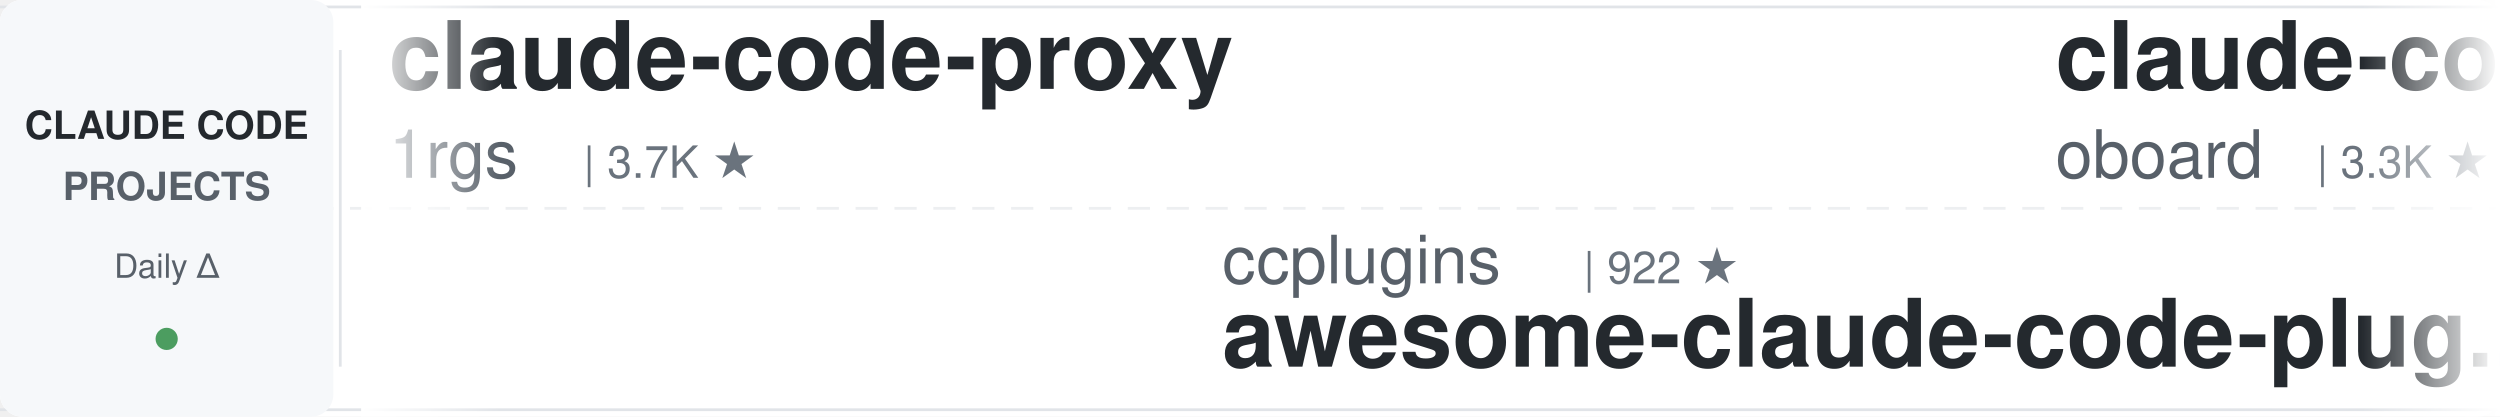
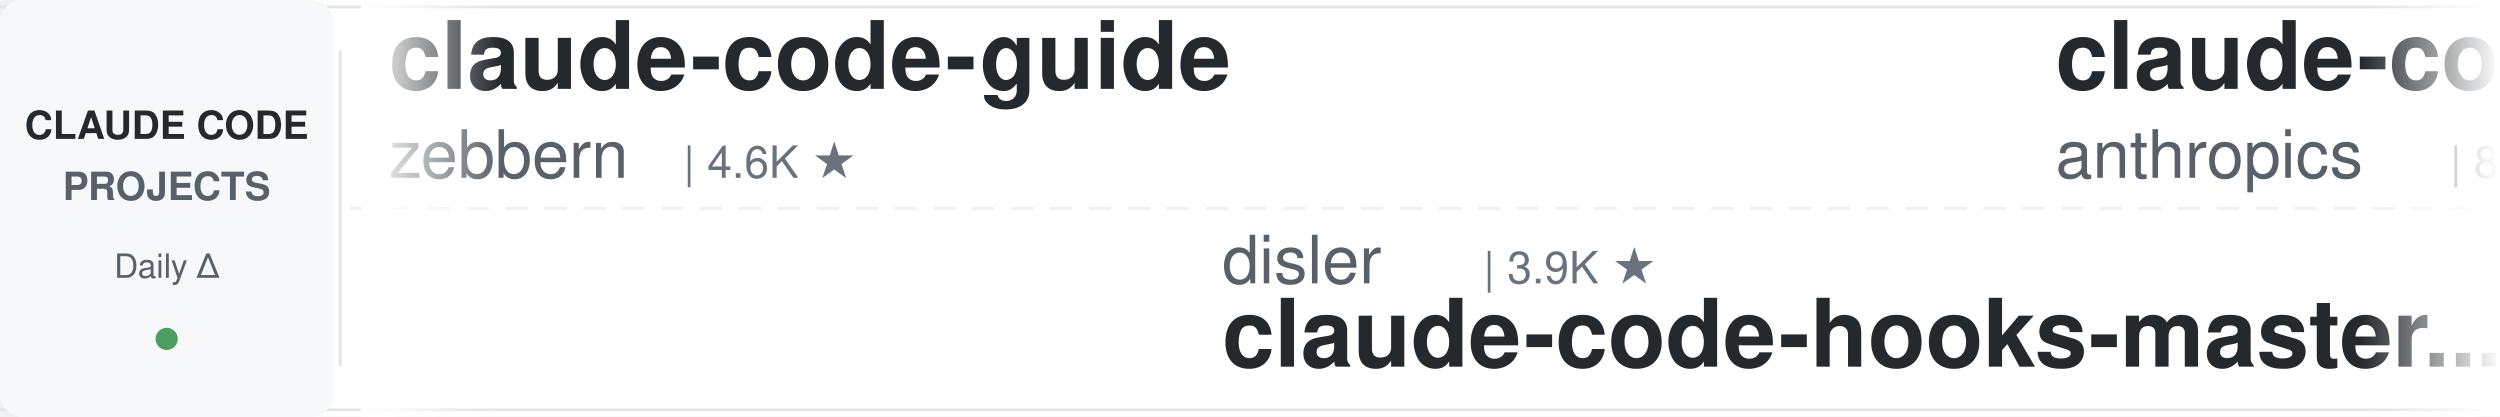
<svg xmlns="http://www.w3.org/2000/svg" width="900" height="150">
  <defs>
    <linearGradient id="leftFade" x1="0%" y1="0%" x2="100%" y2="0%">
      <stop offset="0%" style="stop-color:#ffffff;stop-opacity:1" />
      <stop offset="100%" style="stop-color:#ffffff;stop-opacity:0" />
    </linearGradient>
    <linearGradient id="rightFade" x1="0%" y1="0%" x2="100%" y2="0%">
      <stop offset="0%" style="stop-color:#ffffff;stop-opacity:0" />
      <stop offset="100%" style="stop-color:#ffffff;stop-opacity:1" />
    </linearGradient>
  </defs>
  <rect width="900" height="150" fill="#ffffff" rx="8" />
  <rect x="0" y="2" width="900" height="1" fill="#e1e4e8" />
  <rect x="0" y="147" width="900" height="1" fill="#e1e4e8" />
  <line x1="0" y1="75" x2="900" y2="75" stroke="#e1e4e8" stroke-width="1" stroke-dasharray="8 6" opacity="0.6" />
  <rect x="0" y="0" width="120" height="150" fill="#f6f8fa" rx="8" />
  <text x="60" y="50" font-family="-apple-system, BlinkMacSystemFont, 'Segoe UI', Helvetica, Arial, sans-serif" font-size="14" font-weight="600" fill="#24292e" text-anchor="middle">CLAUDE CODE</text>
  <text x="60" y="72" font-family="-apple-system, BlinkMacSystemFont, 'Segoe UI', Helvetica, Arial, sans-serif" font-size="14" font-weight="600" fill="#586069" text-anchor="middle">PROJECTS</text>
  <text x="60" y="100" font-family="-apple-system, BlinkMacSystemFont, 'Segoe UI', Helvetica, Arial, sans-serif" font-size="12" font-weight="500" fill="#586069" text-anchor="middle">Daily Δ</text>
  <circle cx="60" cy="122" r="4" fill="#22863a" opacity="0.8" />
  <rect x="122" y="18" width="1" height="114" fill="#e1e4e8" />
  <clipPath id="tickerClip">
    <rect x="130" y="0" width="770" height="150" />
  </clipPath>
  <g clip-path="url(#tickerClip)">
    <g id="tickerItems">
      <animateTransform attributeName="transform" attributeType="XML" type="translate" from="0 0" to="-3000 0" dur="54s" repeatCount="indefinite" />
      <g transform="translate(0, 0)">
-         <text x="140" y="32" font-family="-apple-system, BlinkMacSystemFont, 'Segoe UI', Helvetica, Arial, sans-serif" font-size="34" font-weight="600" fill="#24292e">claude-code-proxy</text>
-         <text x="140" y="64" font-family="-apple-system, BlinkMacSystemFont, 'Segoe UI', Helvetica, Arial, sans-serif" font-size="24" font-weight="400" fill="#586069">1rgs</text>
-         <text x="210" y="64" font-family="-apple-system, BlinkMacSystemFont, 'Segoe UI', Helvetica, Arial, sans-serif" font-size="16" font-weight="500" fill="#6a737d">| 3.7K ★</text>
+         <text x="140" y="32" font-family="-apple-system, BlinkMacSystemFont, 'Segoe UI', Helvetica, Arial, sans-serif" font-size="34" font-weight="600" fill="#24292e">claude-code-guide</text>
+         <text x="140" y="64" font-family="-apple-system, BlinkMacSystemFont, 'Segoe UI', Helvetica, Arial, sans-serif" font-size="24" font-weight="400" fill="#586069">zebbern</text>
+         <text x="246" y="64" font-family="-apple-system, BlinkMacSystemFont, 'Segoe UI', Helvetica, Arial, sans-serif" font-size="16" font-weight="500" fill="#6a737d">| 4.6K ★</text>
      </g>
      <g transform="translate(300, 0)">
+         <text x="140" y="102" font-family="-apple-system, BlinkMacSystemFont, 'Segoe UI', Helvetica, Arial, sans-serif" font-size="24" font-weight="400" fill="#586069">disler</text>
+         <text x="234" y="102" font-family="-apple-system, BlinkMacSystemFont, 'Segoe UI', Helvetica, Arial, sans-serif" font-size="16" font-weight="500" fill="#6a737d">| 3.9K ★</text>
+         <text x="140" y="132" font-family="-apple-system, BlinkMacSystemFont, 'Segoe UI', Helvetica, Arial, sans-serif" font-size="34" font-weight="600" fill="#24292e">claude-code-hooks-master...</text>
+       </g>
+       <g transform="translate(600, 0)">
+         <text x="140" y="32" font-family="-apple-system, BlinkMacSystemFont, 'Segoe UI', Helvetica, Arial, sans-serif" font-size="34" font-weight="600" fill="#24292e">claude-code-action</text>
+         <text x="140" y="64" font-family="-apple-system, BlinkMacSystemFont, 'Segoe UI', Helvetica, Arial, sans-serif" font-size="24" font-weight="400" fill="#586069">anthropics</text>
+         <text x="282" y="64" font-family="-apple-system, BlinkMacSystemFont, 'Segoe UI', Helvetica, Arial, sans-serif" font-size="16" font-weight="500" fill="#6a737d">| 8.7K ★</text>
+       </g>
+       <g transform="translate(900, 0)">
+         <text x="140" y="102" font-family="-apple-system, BlinkMacSystemFont, 'Segoe UI', Helvetica, Arial, sans-serif" font-size="24" font-weight="400" fill="#586069">anthropics</text>
+         <text x="282" y="102" font-family="-apple-system, BlinkMacSystemFont, 'Segoe UI', Helvetica, Arial, sans-serif" font-size="16" font-weight="500" fill="#6a737d">| 951 ★</text>
+         <text x="140" y="132" font-family="-apple-system, BlinkMacSystemFont, 'Segoe UI', Helvetica, Arial, sans-serif" font-size="34" font-weight="600" fill="#24292e">claude-code-base-action</text>
+       </g>
+       <g transform="translate(1200, 0)">
+         <text x="140" y="32" font-family="-apple-system, BlinkMacSystemFont, 'Segoe UI', Helvetica, Arial, sans-serif" font-size="34" font-weight="600" fill="#24292e">everything-claude-code</text>
+         <text x="140" y="64" font-family="-apple-system, BlinkMacSystemFont, 'Segoe UI', Helvetica, Arial, sans-serif" font-size="24" font-weight="400" fill="#586069">WorldFlowAI</text>
+         <text x="294" y="64" font-family="-apple-system, BlinkMacSystemFont, 'Segoe UI', Helvetica, Arial, sans-serif" font-size="16" font-weight="500" fill="#6a737d">| 1.6K ★</text>
+       </g>
+       <g transform="translate(1500, 0)">
+         <text x="140" y="102" font-family="-apple-system, BlinkMacSystemFont, 'Segoe UI', Helvetica, Arial, sans-serif" font-size="24" font-weight="400" fill="#586069">shareAI-lab</text>
+         <text x="294" y="102" font-family="-apple-system, BlinkMacSystemFont, 'Segoe UI', Helvetica, Arial, sans-serif" font-size="16" font-weight="500" fill="#6a737d">| 74.9K ★</text>
+         <text x="140" y="132" font-family="-apple-system, BlinkMacSystemFont, 'Segoe UI', Helvetica, Arial, sans-serif" font-size="34" font-weight="600" fill="#24292e">learn-claude-code</text>
+       </g>
+       <g transform="translate(1800, 0)">
+         <text x="140" y="32" font-family="-apple-system, BlinkMacSystemFont, 'Segoe UI', Helvetica, Arial, sans-serif" font-size="34" font-weight="600" fill="#24292e">claude-code-system-promp...</text>
+         <text x="140" y="64" font-family="-apple-system, BlinkMacSystemFont, 'Segoe UI', Helvetica, Arial, sans-serif" font-size="24" font-weight="400" fill="#586069">Piebald-AI</text>
+         <text x="282" y="64" font-family="-apple-system, BlinkMacSystemFont, 'Segoe UI', Helvetica, Arial, sans-serif" font-size="16" font-weight="500" fill="#6a737d">| 12.4K ★</text>
+       </g>
+       <g transform="translate(2100, 0)">
        <text x="140" y="102" font-family="-apple-system, BlinkMacSystemFont, 'Segoe UI', Helvetica, Arial, sans-serif" font-size="24" font-weight="400" fill="#586069">ccplugins</text>
        <text x="270" y="102" font-family="-apple-system, BlinkMacSystemFont, 'Segoe UI', Helvetica, Arial, sans-serif" font-size="16" font-weight="500" fill="#6a737d">| 922 ★</text>
        <text x="140" y="132" font-family="-apple-system, BlinkMacSystemFont, 'Segoe UI', Helvetica, Arial, sans-serif" font-size="34" font-weight="600" fill="#24292e">awesome-claude-code-plug...</text>
      </g>
-       <g transform="translate(600, 0)">
-         <text x="140" y="32" font-family="-apple-system, BlinkMacSystemFont, 'Segoe UI', Helvetica, Arial, sans-serif" font-size="34" font-weight="600" fill="#24292e">claude-code-rev</text>
-         <text x="140" y="64" font-family="-apple-system, BlinkMacSystemFont, 'Segoe UI', Helvetica, Arial, sans-serif" font-size="24" font-weight="400" fill="#586069">oboard</text>
-         <text x="234" y="64" font-family="-apple-system, BlinkMacSystemFont, 'Segoe UI', Helvetica, Arial, sans-serif" font-size="16" font-weight="500" fill="#6a737d">| 3.3K ★</text>
-       </g>
-       <g transform="translate(900, 0)">
-         <text x="140" y="102" font-family="-apple-system, BlinkMacSystemFont, 'Segoe UI', Helvetica, Arial, sans-serif" font-size="24" font-weight="400" fill="#586069">Yuyz0112</text>
-         <text x="258" y="102" font-family="-apple-system, BlinkMacSystemFont, 'Segoe UI', Helvetica, Arial, sans-serif" font-size="16" font-weight="500" fill="#6a737d">| 2.4K ★</text>
-         <text x="140" y="132" font-family="-apple-system, BlinkMacSystemFont, 'Segoe UI', Helvetica, Arial, sans-serif" font-size="34" font-weight="600" fill="#24292e">claude-code-reverse</text>
-       </g>
-       <g transform="translate(1200, 0)">
-         <text x="140" y="32" font-family="-apple-system, BlinkMacSystemFont, 'Segoe UI', Helvetica, Arial, sans-serif" font-size="34" font-weight="600" fill="#24292e">claude_code_src</text>
-         <text x="140" y="64" font-family="-apple-system, BlinkMacSystemFont, 'Segoe UI', Helvetica, Arial, sans-serif" font-size="24" font-weight="400" fill="#586069">ponponon</text>
-         <text x="258" y="64" font-family="-apple-system, BlinkMacSystemFont, 'Segoe UI', Helvetica, Arial, sans-serif" font-size="16" font-weight="500" fill="#6a737d">| 2.3K ★</text>
-       </g>
-       <g transform="translate(1500, 0)">
-         <text x="140" y="102" font-family="-apple-system, BlinkMacSystemFont, 'Segoe UI', Helvetica, Arial, sans-serif" font-size="24" font-weight="400" fill="#586069">AprilNEA</text>
-         <text x="258" y="102" font-family="-apple-system, BlinkMacSystemFont, 'Segoe UI', Helvetica, Arial, sans-serif" font-size="16" font-weight="500" fill="#6a737d">| 391 ★</text>
-         <text x="140" y="132" font-family="-apple-system, BlinkMacSystemFont, 'Segoe UI', Helvetica, Arial, sans-serif" font-size="34" font-weight="600" fill="#24292e">claude-code-source</text>
-       </g>
-       <g transform="translate(1800, 0)">
-         <text x="140" y="32" font-family="-apple-system, BlinkMacSystemFont, 'Segoe UI', Helvetica, Arial, sans-serif" font-size="34" font-weight="600" fill="#24292e">system_prompts_leaks</text>
-         <text x="140" y="64" font-family="-apple-system, BlinkMacSystemFont, 'Segoe UI', Helvetica, Arial, sans-serif" font-size="24" font-weight="400" fill="#586069">asgeirtj</text>
-         <text x="258" y="64" font-family="-apple-system, BlinkMacSystemFont, 'Segoe UI', Helvetica, Arial, sans-serif" font-size="16" font-weight="500" fill="#6a737d">| 63.4K ★</text>
-       </g>
-       <g transform="translate(2100, 0)">
-         <text x="140" y="102" font-family="-apple-system, BlinkMacSystemFont, 'Segoe UI', Helvetica, Arial, sans-serif" font-size="24" font-weight="400" fill="#586069">RichardAtCT</text>
-         <text x="294" y="102" font-family="-apple-system, BlinkMacSystemFont, 'Segoe UI', Helvetica, Arial, sans-serif" font-size="16" font-weight="500" fill="#6a737d">| 2.8K ★</text>
-         <text x="140" y="132" font-family="-apple-system, BlinkMacSystemFont, 'Segoe UI', Helvetica, Arial, sans-serif" font-size="34" font-weight="600" fill="#24292e">claude-code-telegram</text>
-       </g>
      <g transform="translate(2400, 0)">
-         <text x="140" y="32" font-family="-apple-system, BlinkMacSystemFont, 'Segoe UI', Helvetica, Arial, sans-serif" font-size="34" font-weight="600" fill="#24292e">skills</text>
-         <text x="140" y="64" font-family="-apple-system, BlinkMacSystemFont, 'Segoe UI', Helvetica, Arial, sans-serif" font-size="24" font-weight="400" fill="#586069">anthropics</text>
-         <text x="282" y="64" font-family="-apple-system, BlinkMacSystemFont, 'Segoe UI', Helvetica, Arial, sans-serif" font-size="16" font-weight="500" fill="#6a737d">| 171.0K ★</text>
+         <text x="140" y="32" font-family="-apple-system, BlinkMacSystemFont, 'Segoe UI', Helvetica, Arial, sans-serif" font-size="34" font-weight="600" fill="#24292e">claude-code-workflows</text>
+         <text x="140" y="64" font-family="-apple-system, BlinkMacSystemFont, 'Segoe UI', Helvetica, Arial, sans-serif" font-size="24" font-weight="400" fill="#586069">OneRedOak</text>
+         <text x="270" y="64" font-family="-apple-system, BlinkMacSystemFont, 'Segoe UI', Helvetica, Arial, sans-serif" font-size="16" font-weight="500" fill="#6a737d">| 3.9K ★</text>
      </g>
      <g transform="translate(2700, 0)">
-         <text x="140" y="102" font-family="-apple-system, BlinkMacSystemFont, 'Segoe UI', Helvetica, Arial, sans-serif" font-size="24" font-weight="400" fill="#586069">fuergaosi233</text>
-         <text x="306" y="102" font-family="-apple-system, BlinkMacSystemFont, 'Segoe UI', Helvetica, Arial, sans-serif" font-size="16" font-weight="500" fill="#6a737d">| 2.8K ★</text>
-         <text x="140" y="132" font-family="-apple-system, BlinkMacSystemFont, 'Segoe UI', Helvetica, Arial, sans-serif" font-size="34" font-weight="600" fill="#24292e">claude-code-proxy</text>
+         <text x="140" y="102" font-family="-apple-system, BlinkMacSystemFont, 'Segoe UI', Helvetica, Arial, sans-serif" font-size="24" font-weight="400" fill="#586069">feiskyer</text>
+         <text x="258" y="102" font-family="-apple-system, BlinkMacSystemFont, 'Segoe UI', Helvetica, Arial, sans-serif" font-size="16" font-weight="500" fill="#6a737d">| 1.6K ★</text>
+         <text x="140" y="132" font-family="-apple-system, BlinkMacSystemFont, 'Segoe UI', Helvetica, Arial, sans-serif" font-size="34" font-weight="600" fill="#24292e">claude-code-settings</text>
      </g>
      <g transform="translate(3000, 0)">
-         <text x="140" y="32" font-family="-apple-system, BlinkMacSystemFont, 'Segoe UI', Helvetica, Arial, sans-serif" font-size="34" font-weight="600" fill="#24292e">claude-code-proxy</text>
-         <text x="140" y="64" font-family="-apple-system, BlinkMacSystemFont, 'Segoe UI', Helvetica, Arial, sans-serif" font-size="24" font-weight="400" fill="#586069">1rgs</text>
-         <text x="210" y="64" font-family="-apple-system, BlinkMacSystemFont, 'Segoe UI', Helvetica, Arial, sans-serif" font-size="16" font-weight="500" fill="#6a737d">| 3.7K ★</text>
+         <text x="140" y="32" font-family="-apple-system, BlinkMacSystemFont, 'Segoe UI', Helvetica, Arial, sans-serif" font-size="34" font-weight="600" fill="#24292e">claude-code-guide</text>
+         <text x="140" y="64" font-family="-apple-system, BlinkMacSystemFont, 'Segoe UI', Helvetica, Arial, sans-serif" font-size="24" font-weight="400" fill="#586069">zebbern</text>
+         <text x="246" y="64" font-family="-apple-system, BlinkMacSystemFont, 'Segoe UI', Helvetica, Arial, sans-serif" font-size="16" font-weight="500" fill="#6a737d">| 4.6K ★</text>
      </g>
      <g transform="translate(3300, 0)">
-         <text x="140" y="102" font-family="-apple-system, BlinkMacSystemFont, 'Segoe UI', Helvetica, Arial, sans-serif" font-size="24" font-weight="400" fill="#586069">ccplugins</text>
-         <text x="270" y="102" font-family="-apple-system, BlinkMacSystemFont, 'Segoe UI', Helvetica, Arial, sans-serif" font-size="16" font-weight="500" fill="#6a737d">| 922 ★</text>
-         <text x="140" y="132" font-family="-apple-system, BlinkMacSystemFont, 'Segoe UI', Helvetica, Arial, sans-serif" font-size="34" font-weight="600" fill="#24292e">awesome-claude-code-plug...</text>
+         <text x="140" y="102" font-family="-apple-system, BlinkMacSystemFont, 'Segoe UI', Helvetica, Arial, sans-serif" font-size="24" font-weight="400" fill="#586069">disler</text>
+         <text x="234" y="102" font-family="-apple-system, BlinkMacSystemFont, 'Segoe UI', Helvetica, Arial, sans-serif" font-size="16" font-weight="500" fill="#6a737d">| 3.9K ★</text>
+         <text x="140" y="132" font-family="-apple-system, BlinkMacSystemFont, 'Segoe UI', Helvetica, Arial, sans-serif" font-size="34" font-weight="600" fill="#24292e">claude-code-hooks-master...</text>
      </g>
      <g transform="translate(3600, 0)">
-         <text x="140" y="32" font-family="-apple-system, BlinkMacSystemFont, 'Segoe UI', Helvetica, Arial, sans-serif" font-size="34" font-weight="600" fill="#24292e">claude-code-rev</text>
-         <text x="140" y="64" font-family="-apple-system, BlinkMacSystemFont, 'Segoe UI', Helvetica, Arial, sans-serif" font-size="24" font-weight="400" fill="#586069">oboard</text>
-         <text x="234" y="64" font-family="-apple-system, BlinkMacSystemFont, 'Segoe UI', Helvetica, Arial, sans-serif" font-size="16" font-weight="500" fill="#6a737d">| 3.3K ★</text>
+         <text x="140" y="32" font-family="-apple-system, BlinkMacSystemFont, 'Segoe UI', Helvetica, Arial, sans-serif" font-size="34" font-weight="600" fill="#24292e">claude-code-action</text>
+         <text x="140" y="64" font-family="-apple-system, BlinkMacSystemFont, 'Segoe UI', Helvetica, Arial, sans-serif" font-size="24" font-weight="400" fill="#586069">anthropics</text>
+         <text x="282" y="64" font-family="-apple-system, BlinkMacSystemFont, 'Segoe UI', Helvetica, Arial, sans-serif" font-size="16" font-weight="500" fill="#6a737d">| 8.7K ★</text>
      </g>
      <g transform="translate(3900, 0)">
-         <text x="140" y="102" font-family="-apple-system, BlinkMacSystemFont, 'Segoe UI', Helvetica, Arial, sans-serif" font-size="24" font-weight="400" fill="#586069">Yuyz0112</text>
-         <text x="258" y="102" font-family="-apple-system, BlinkMacSystemFont, 'Segoe UI', Helvetica, Arial, sans-serif" font-size="16" font-weight="500" fill="#6a737d">| 2.4K ★</text>
-         <text x="140" y="132" font-family="-apple-system, BlinkMacSystemFont, 'Segoe UI', Helvetica, Arial, sans-serif" font-size="34" font-weight="600" fill="#24292e">claude-code-reverse</text>
+         <text x="140" y="102" font-family="-apple-system, BlinkMacSystemFont, 'Segoe UI', Helvetica, Arial, sans-serif" font-size="24" font-weight="400" fill="#586069">anthropics</text>
+         <text x="282" y="102" font-family="-apple-system, BlinkMacSystemFont, 'Segoe UI', Helvetica, Arial, sans-serif" font-size="16" font-weight="500" fill="#6a737d">| 951 ★</text>
+         <text x="140" y="132" font-family="-apple-system, BlinkMacSystemFont, 'Segoe UI', Helvetica, Arial, sans-serif" font-size="34" font-weight="600" fill="#24292e">claude-code-base-action</text>
      </g>
    </g>
  </g>
  <rect x="130" y="0" width="50" height="150" fill="url(#leftFade)" />
  <rect x="850" y="0" width="50" height="150" fill="url(#rightFade)" />
</svg>
